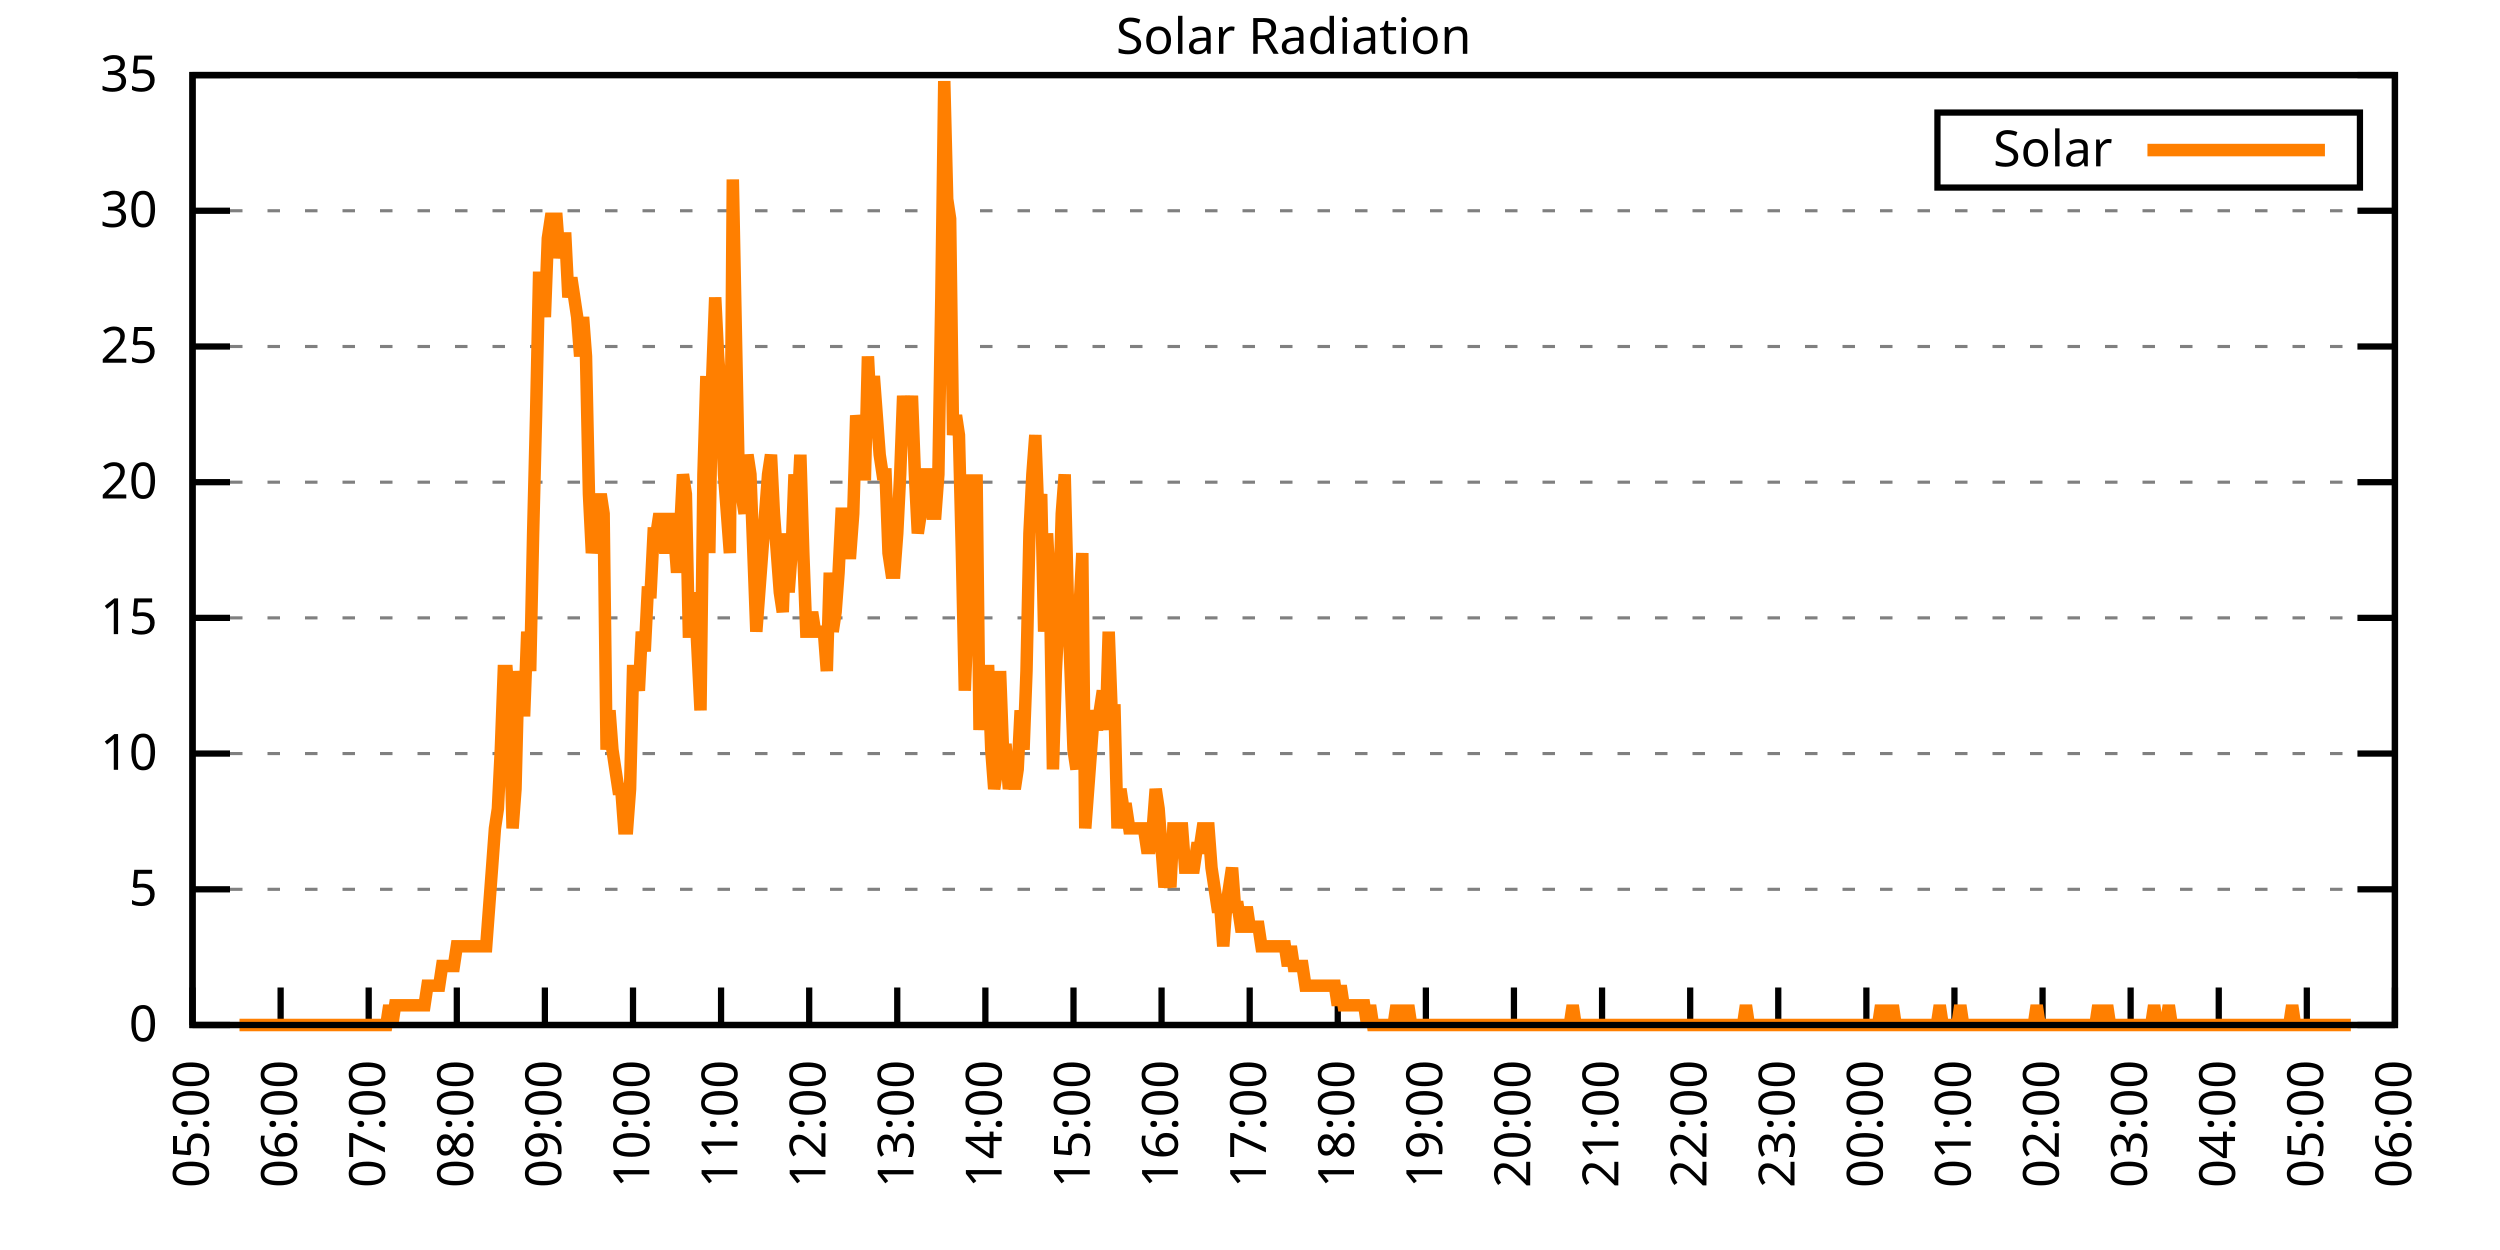
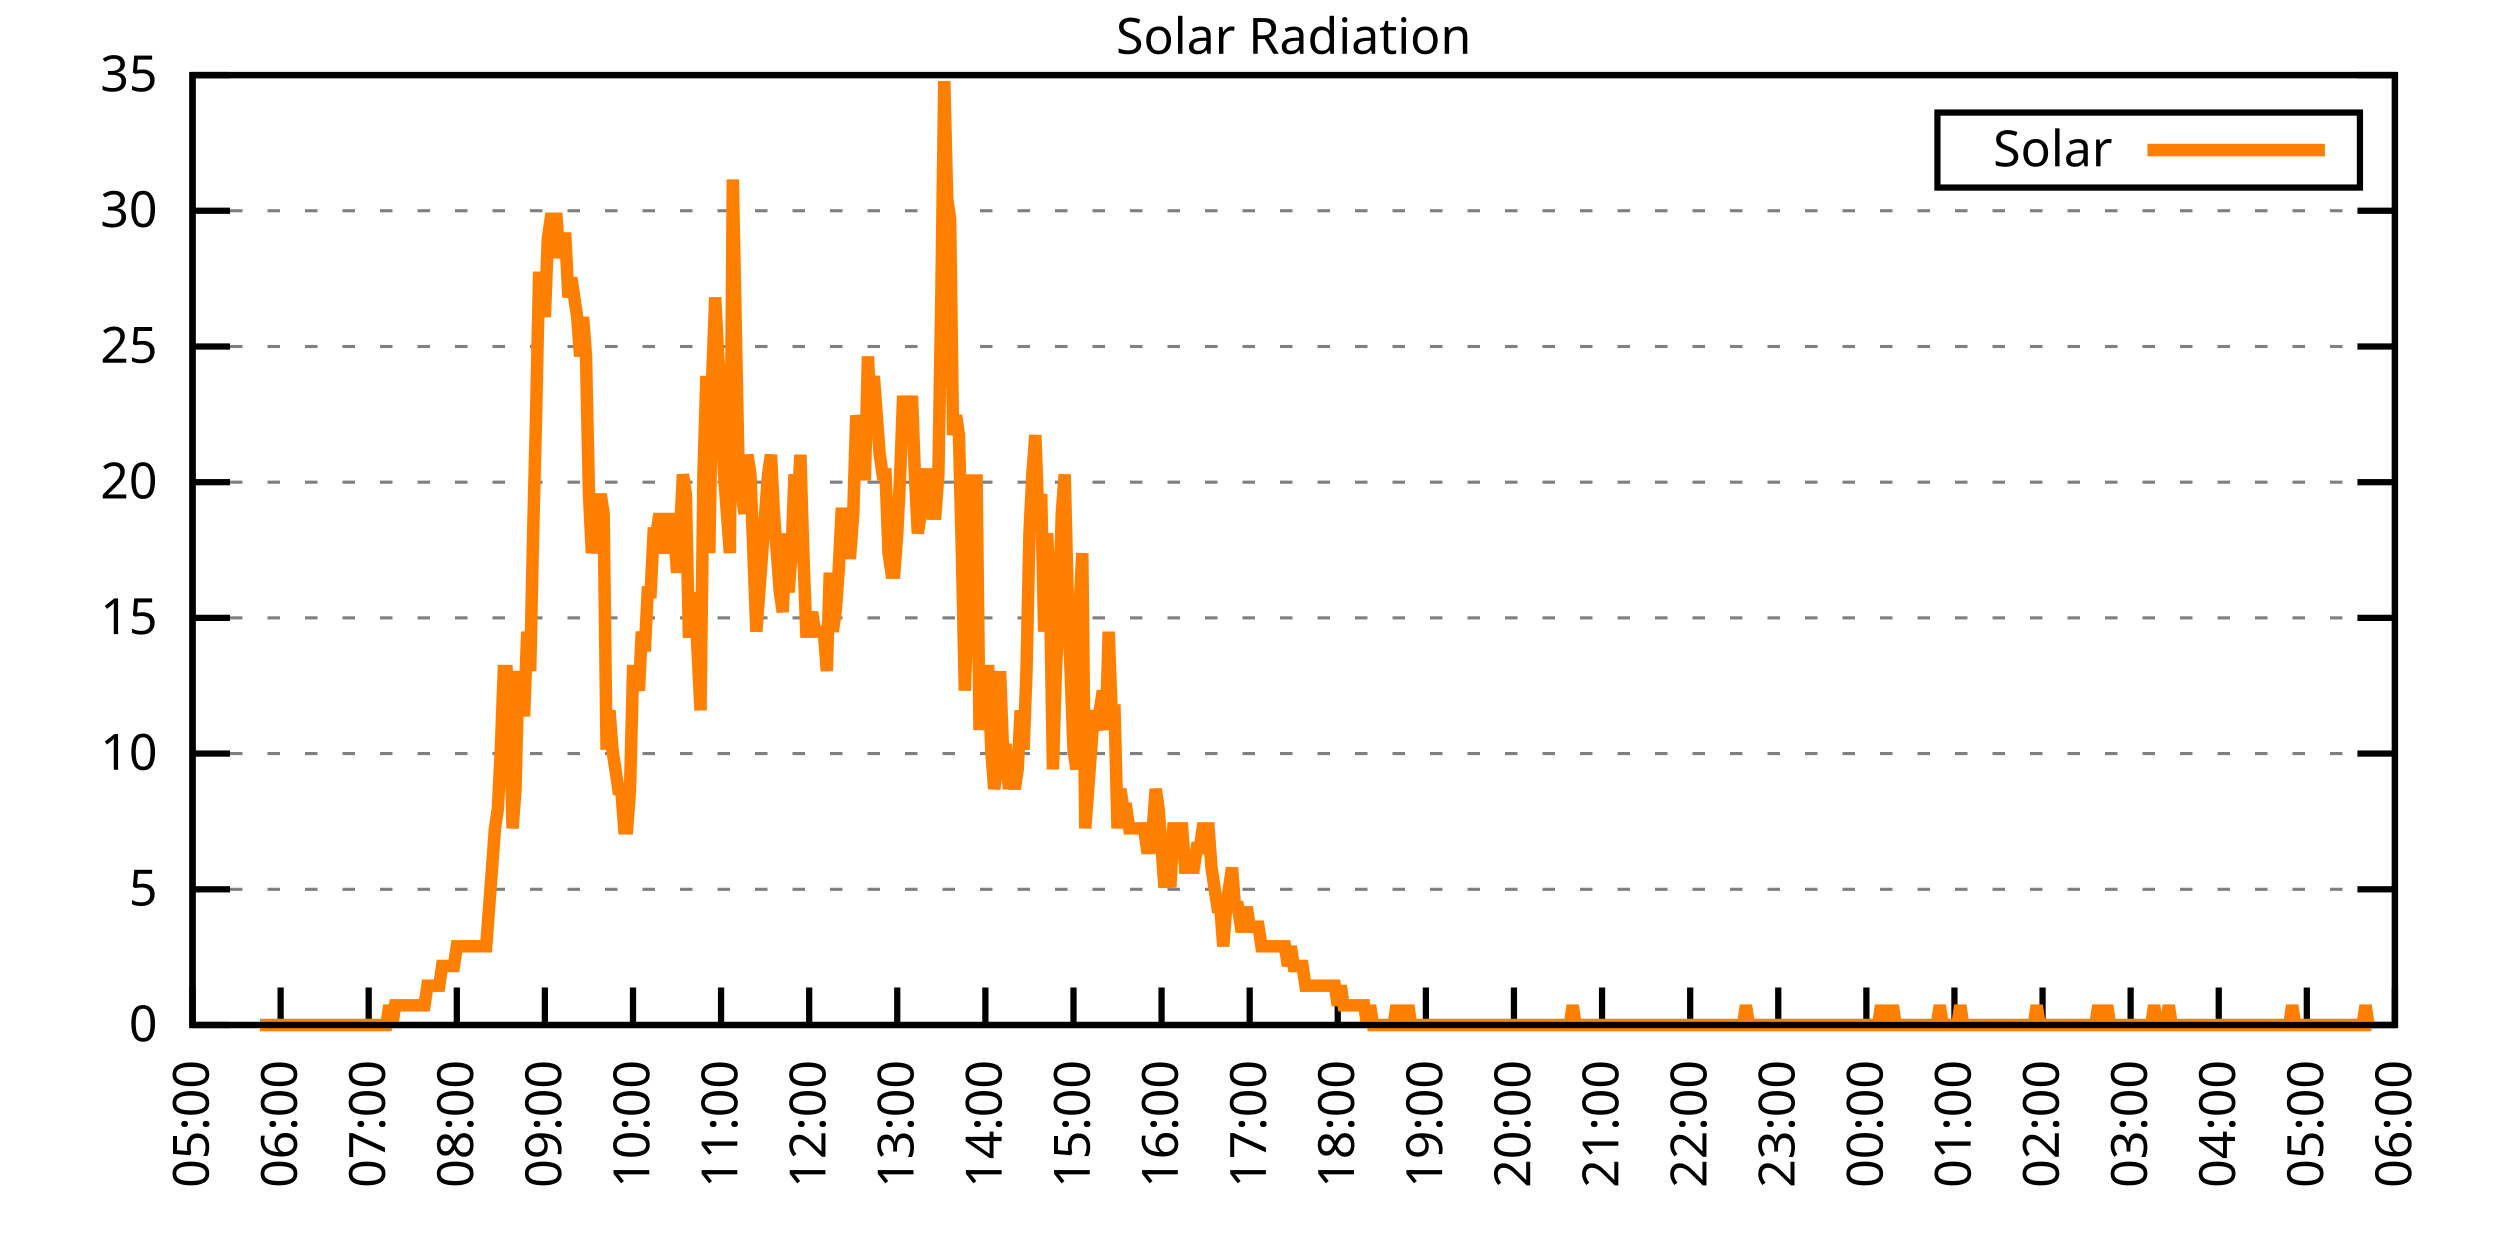
<svg xmlns="http://www.w3.org/2000/svg" xmlns:xlink="http://www.w3.org/1999/xlink" width="400" height="200" viewBox="0 0 400 200">
  <g id="gnuplot_canvas">
    <rect x="0" y="0" width="400" height="200" fill="none" />
    <defs>
      <circle id="gpDot" r="0.5" stroke-width="0.5" stroke="currentColor" />
      <path id="gpPt0" stroke-width="0.333" stroke="currentColor" d="M-1,0 h2 M0,-1 v2" />
      <path id="gpPt1" stroke-width="0.333" stroke="currentColor" d="M-1,-1 L1,1 M1,-1 L-1,1" />
      <path id="gpPt2" stroke-width="0.333" stroke="currentColor" d="M-1,0 L1,0 M0,-1 L0,1 M-1,-1 L1,1 M-1,1 L1,-1" />
      <rect id="gpPt3" stroke-width="0.333" stroke="currentColor" x="-1" y="-1" width="2" height="2" />
      <rect id="gpPt4" stroke-width="0.333" stroke="currentColor" fill="currentColor" x="-1" y="-1" width="2" height="2" />
      <circle id="gpPt5" stroke-width="0.333" stroke="currentColor" cx="0" cy="0" r="1" />
      <use xlink:href="#gpPt5" id="gpPt6" fill="currentColor" stroke="none" />
      <path id="gpPt7" stroke-width="0.333" stroke="currentColor" d="M0,-1.33 L-1.33,0.67 L1.33,0.67 z" />
      <use xlink:href="#gpPt7" id="gpPt8" fill="currentColor" stroke="none" />
      <use xlink:href="#gpPt7" id="gpPt9" stroke="currentColor" transform="rotate(180)" />
      <use xlink:href="#gpPt9" id="gpPt10" fill="currentColor" stroke="none" />
      <use xlink:href="#gpPt3" id="gpPt11" stroke="currentColor" transform="rotate(45)" />
      <use xlink:href="#gpPt11" id="gpPt12" fill="currentColor" stroke="none" />
      <path id="gpPt13" stroke-width="0.333" stroke="currentColor" d="M0,1.330 L1.265,0.411 L0.782,-1.067 L-0.782,-1.076 L-1.265,0.411 z" />
      <use xlink:href="#gpPt13" id="gpPt14" fill="currentColor" stroke="none" />
      <filter id="textbox" filterUnits="objectBoundingBox" x="0" y="0" height="1" width="1">
        <feFlood flood-color="white" flood-opacity="1" result="bgnd" />
        <feComposite in="SourceGraphic" in2="bgnd" operator="atop" />
      </filter>
      <filter id="greybox" filterUnits="objectBoundingBox" x="0" y="0" height="1" width="1">
        <feFlood flood-color="lightgrey" flood-opacity="1" result="grey" />
        <feComposite in="SourceGraphic" in2="grey" operator="atop" />
      </filter>
    </defs>
    <g fill="none" color="white" stroke="currentColor" stroke-width="1.00" stroke-linecap="butt" stroke-linejoin="miter">
</g>
    <g fill="none" color="black" stroke="currentColor" stroke-width="1.00" stroke-linecap="butt" stroke-linejoin="miter">
      <g stroke="none" shape-rendering="crispEdges">
        <polygon fill="rgb(255, 255, 255)" points="30.80,164.00 383.18,164.00 383.18,12.02 30.80,12.02 " />
      </g>
    </g>
    <g fill="none" color="black" stroke="currentColor" stroke-width="1.00" stroke-linecap="butt" stroke-linejoin="miter">
</g>
    <g fill="none" color="black" stroke="black" stroke-width="0.50" stroke-linecap="butt" stroke-linejoin="miter">
</g>
    <g fill="none" color="gray" stroke="currentColor" stroke-width="0.50" stroke-linecap="butt" stroke-linejoin="miter">
      <path stroke="gray" stroke-dasharray="2,4" class="gridline" d="M30.80,164.00 L383.19,164.00  " />
    </g>
    <g fill="none" color="gray" stroke="gray" stroke-width="1.00" stroke-linecap="butt" stroke-linejoin="miter">
</g>
    <g fill="none" color="black" stroke="currentColor" stroke-width="1.00" stroke-linecap="butt" stroke-linejoin="miter">
      <path stroke="black" d="M30.80,164.00 L36.80,164.00 M383.19,164.00 L377.19,164.00  " />
      <g transform="translate(25.20,166.60)" stroke="none" fill="black" font-family="Sans" font-size="8.00" text-anchor="end">
        <text>
          <tspan font-family="Sans"> 0</tspan>
        </text>
      </g>
    </g>
    <g fill="none" color="black" stroke="currentColor" stroke-width="1.00" stroke-linecap="butt" stroke-linejoin="miter">
</g>
    <g fill="none" color="black" stroke="black" stroke-width="0.50" stroke-linecap="butt" stroke-linejoin="miter">
</g>
    <g fill="none" color="gray" stroke="currentColor" stroke-width="0.50" stroke-linecap="butt" stroke-linejoin="miter">
      <path stroke="gray" stroke-dasharray="2,4" class="gridline" d="M30.80,142.29 L383.19,142.29  " />
    </g>
    <g fill="none" color="gray" stroke="gray" stroke-width="1.00" stroke-linecap="butt" stroke-linejoin="miter">
</g>
    <g fill="none" color="black" stroke="currentColor" stroke-width="1.00" stroke-linecap="butt" stroke-linejoin="miter">
      <path stroke="black" d="M30.80,142.29 L36.80,142.29 M383.19,142.29 L377.19,142.29  " />
      <g transform="translate(25.20,144.89)" stroke="none" fill="black" font-family="Sans" font-size="8.00" text-anchor="end">
        <text>
          <tspan font-family="Sans"> 5</tspan>
        </text>
      </g>
    </g>
    <g fill="none" color="black" stroke="currentColor" stroke-width="1.00" stroke-linecap="butt" stroke-linejoin="miter">
</g>
    <g fill="none" color="black" stroke="black" stroke-width="0.50" stroke-linecap="butt" stroke-linejoin="miter">
</g>
    <g fill="none" color="gray" stroke="currentColor" stroke-width="0.50" stroke-linecap="butt" stroke-linejoin="miter">
      <path stroke="gray" stroke-dasharray="2,4" class="gridline" d="M30.80,120.57 L383.19,120.57  " />
    </g>
    <g fill="none" color="gray" stroke="gray" stroke-width="1.00" stroke-linecap="butt" stroke-linejoin="miter">
</g>
    <g fill="none" color="black" stroke="currentColor" stroke-width="1.00" stroke-linecap="butt" stroke-linejoin="miter">
      <path stroke="black" d="M30.80,120.57 L36.80,120.57 M383.19,120.57 L377.19,120.57  " />
      <g transform="translate(25.20,123.17)" stroke="none" fill="black" font-family="Sans" font-size="8.00" text-anchor="end">
        <text>
          <tspan font-family="Sans"> 10</tspan>
        </text>
      </g>
    </g>
    <g fill="none" color="black" stroke="currentColor" stroke-width="1.00" stroke-linecap="butt" stroke-linejoin="miter">
</g>
    <g fill="none" color="black" stroke="black" stroke-width="0.50" stroke-linecap="butt" stroke-linejoin="miter">
</g>
    <g fill="none" color="gray" stroke="currentColor" stroke-width="0.50" stroke-linecap="butt" stroke-linejoin="miter">
      <path stroke="gray" stroke-dasharray="2,4" class="gridline" d="M30.80,98.86 L383.19,98.86  " />
    </g>
    <g fill="none" color="gray" stroke="gray" stroke-width="1.00" stroke-linecap="butt" stroke-linejoin="miter">
</g>
    <g fill="none" color="black" stroke="currentColor" stroke-width="1.00" stroke-linecap="butt" stroke-linejoin="miter">
      <path stroke="black" d="M30.80,98.86 L36.80,98.86 M383.19,98.86 L377.19,98.86  " />
      <g transform="translate(25.20,101.46)" stroke="none" fill="black" font-family="Sans" font-size="8.00" text-anchor="end">
        <text>
          <tspan font-family="Sans"> 15</tspan>
        </text>
      </g>
    </g>
    <g fill="none" color="black" stroke="currentColor" stroke-width="1.00" stroke-linecap="butt" stroke-linejoin="miter">
</g>
    <g fill="none" color="black" stroke="black" stroke-width="0.50" stroke-linecap="butt" stroke-linejoin="miter">
</g>
    <g fill="none" color="gray" stroke="currentColor" stroke-width="0.50" stroke-linecap="butt" stroke-linejoin="miter">
      <path stroke="gray" stroke-dasharray="2,4" class="gridline" d="M30.80,77.15 L383.19,77.15  " />
    </g>
    <g fill="none" color="gray" stroke="gray" stroke-width="1.00" stroke-linecap="butt" stroke-linejoin="miter">
</g>
    <g fill="none" color="black" stroke="currentColor" stroke-width="1.00" stroke-linecap="butt" stroke-linejoin="miter">
      <path stroke="black" d="M30.80,77.15 L36.80,77.15 M383.19,77.15 L377.19,77.15  " />
      <g transform="translate(25.20,79.75)" stroke="none" fill="black" font-family="Sans" font-size="8.00" text-anchor="end">
        <text>
          <tspan font-family="Sans"> 20</tspan>
        </text>
      </g>
    </g>
    <g fill="none" color="black" stroke="currentColor" stroke-width="1.00" stroke-linecap="butt" stroke-linejoin="miter">
</g>
    <g fill="none" color="black" stroke="black" stroke-width="0.50" stroke-linecap="butt" stroke-linejoin="miter">
</g>
    <g fill="none" color="gray" stroke="currentColor" stroke-width="0.50" stroke-linecap="butt" stroke-linejoin="miter">
      <path stroke="gray" stroke-dasharray="2,4" class="gridline" d="M30.80,55.44 L383.19,55.44  " />
    </g>
    <g fill="none" color="gray" stroke="gray" stroke-width="1.00" stroke-linecap="butt" stroke-linejoin="miter">
</g>
    <g fill="none" color="black" stroke="currentColor" stroke-width="1.00" stroke-linecap="butt" stroke-linejoin="miter">
      <path stroke="black" d="M30.80,55.44 L36.80,55.44 M383.19,55.44 L377.19,55.44  " />
      <g transform="translate(25.20,58.04)" stroke="none" fill="black" font-family="Sans" font-size="8.00" text-anchor="end">
        <text>
          <tspan font-family="Sans"> 25</tspan>
        </text>
      </g>
    </g>
    <g fill="none" color="black" stroke="currentColor" stroke-width="1.00" stroke-linecap="butt" stroke-linejoin="miter">
</g>
    <g fill="none" color="black" stroke="black" stroke-width="0.50" stroke-linecap="butt" stroke-linejoin="miter">
</g>
    <g fill="none" color="gray" stroke="currentColor" stroke-width="0.50" stroke-linecap="butt" stroke-linejoin="miter">
      <path stroke="gray" stroke-dasharray="2,4" class="gridline" d="M30.80,33.72 L383.19,33.72  " />
    </g>
    <g fill="none" color="gray" stroke="gray" stroke-width="1.00" stroke-linecap="butt" stroke-linejoin="miter">
</g>
    <g fill="none" color="black" stroke="currentColor" stroke-width="1.00" stroke-linecap="butt" stroke-linejoin="miter">
      <path stroke="black" d="M30.80,33.72 L36.80,33.72 M383.19,33.72 L377.19,33.72  " />
      <g transform="translate(25.20,36.32)" stroke="none" fill="black" font-family="Sans" font-size="8.00" text-anchor="end">
        <text>
          <tspan font-family="Sans"> 30</tspan>
        </text>
      </g>
    </g>
    <g fill="none" color="black" stroke="currentColor" stroke-width="1.00" stroke-linecap="butt" stroke-linejoin="miter">
</g>
    <g fill="none" color="black" stroke="black" stroke-width="0.50" stroke-linecap="butt" stroke-linejoin="miter">
</g>
    <g fill="none" color="gray" stroke="currentColor" stroke-width="0.50" stroke-linecap="butt" stroke-linejoin="miter">
      <path stroke="gray" stroke-dasharray="2,4" class="gridline" d="M30.80,12.01 L383.19,12.01  " />
    </g>
    <g fill="none" color="gray" stroke="gray" stroke-width="1.00" stroke-linecap="butt" stroke-linejoin="miter">
</g>
    <g fill="none" color="black" stroke="currentColor" stroke-width="1.00" stroke-linecap="butt" stroke-linejoin="miter">
      <path stroke="black" d="M30.80,12.01 L36.80,12.01 M383.19,12.01 L377.19,12.01  " />
      <g transform="translate(25.20,14.61)" stroke="none" fill="black" font-family="Sans" font-size="8.00" text-anchor="end">
        <text>
          <tspan font-family="Sans"> 35</tspan>
        </text>
      </g>
    </g>
    <g fill="none" color="black" stroke="currentColor" stroke-width="1.00" stroke-linecap="butt" stroke-linejoin="miter">
      <path stroke="black" d="M30.80,164.00 L30.80,158.00  " />
      <g transform="translate(33.40,169.60) rotate(270.00)" stroke="none" fill="black" font-family="Sans" font-size="8.00" text-anchor="end">
        <text>
          <tspan font-family="Sans">05:00</tspan>
        </text>
      </g>
    </g>
    <g fill="none" color="black" stroke="currentColor" stroke-width="1.00" stroke-linecap="butt" stroke-linejoin="miter">
      <path stroke="black" d="M44.90,164.00 L44.90,158.00  " />
      <g transform="translate(47.50,169.60) rotate(270.00)" stroke="none" fill="black" font-family="Sans" font-size="8.00" text-anchor="end">
        <text>
          <tspan font-family="Sans">06:00</tspan>
        </text>
      </g>
    </g>
    <g fill="none" color="black" stroke="currentColor" stroke-width="1.00" stroke-linecap="butt" stroke-linejoin="miter">
      <path stroke="black" d="M58.99,164.00 L58.99,158.00  " />
      <g transform="translate(61.59,169.60) rotate(270.00)" stroke="none" fill="black" font-family="Sans" font-size="8.00" text-anchor="end">
        <text>
          <tspan font-family="Sans">07:00</tspan>
        </text>
      </g>
    </g>
    <g fill="none" color="black" stroke="currentColor" stroke-width="1.00" stroke-linecap="butt" stroke-linejoin="miter">
      <path stroke="black" d="M73.09,164.00 L73.09,158.00  " />
      <g transform="translate(75.69,169.60) rotate(270.00)" stroke="none" fill="black" font-family="Sans" font-size="8.00" text-anchor="end">
        <text>
          <tspan font-family="Sans">08:00</tspan>
        </text>
      </g>
    </g>
    <g fill="none" color="black" stroke="currentColor" stroke-width="1.00" stroke-linecap="butt" stroke-linejoin="miter">
      <path stroke="black" d="M87.18,164.00 L87.18,158.00  " />
      <g transform="translate(89.78,169.60) rotate(270.00)" stroke="none" fill="black" font-family="Sans" font-size="8.00" text-anchor="end">
        <text>
          <tspan font-family="Sans">09:00</tspan>
        </text>
      </g>
    </g>
    <g fill="none" color="black" stroke="currentColor" stroke-width="1.00" stroke-linecap="butt" stroke-linejoin="miter">
      <path stroke="black" d="M101.28,164.00 L101.28,158.00  " />
      <g transform="translate(103.88,169.60) rotate(270.00)" stroke="none" fill="black" font-family="Sans" font-size="8.00" text-anchor="end">
        <text>
          <tspan font-family="Sans">10:00</tspan>
        </text>
      </g>
    </g>
    <g fill="none" color="black" stroke="currentColor" stroke-width="1.00" stroke-linecap="butt" stroke-linejoin="miter">
      <path stroke="black" d="M115.37,164.00 L115.37,158.00  " />
      <g transform="translate(117.97,169.60) rotate(270.00)" stroke="none" fill="black" font-family="Sans" font-size="8.00" text-anchor="end">
        <text>
          <tspan font-family="Sans">11:00</tspan>
        </text>
      </g>
    </g>
    <g fill="none" color="black" stroke="currentColor" stroke-width="1.00" stroke-linecap="butt" stroke-linejoin="miter">
      <path stroke="black" d="M129.47,164.00 L129.47,158.00  " />
      <g transform="translate(132.07,169.60) rotate(270.00)" stroke="none" fill="black" font-family="Sans" font-size="8.00" text-anchor="end">
        <text>
          <tspan font-family="Sans">12:00</tspan>
        </text>
      </g>
    </g>
    <g fill="none" color="black" stroke="currentColor" stroke-width="1.00" stroke-linecap="butt" stroke-linejoin="miter">
      <path stroke="black" d="M143.56,164.00 L143.56,158.00  " />
      <g transform="translate(146.16,169.60) rotate(270.00)" stroke="none" fill="black" font-family="Sans" font-size="8.00" text-anchor="end">
        <text>
          <tspan font-family="Sans">13:00</tspan>
        </text>
      </g>
    </g>
    <g fill="none" color="black" stroke="currentColor" stroke-width="1.00" stroke-linecap="butt" stroke-linejoin="miter">
      <path stroke="black" d="M157.66,164.00 L157.66,158.00  " />
      <g transform="translate(160.26,169.60) rotate(270.00)" stroke="none" fill="black" font-family="Sans" font-size="8.00" text-anchor="end">
        <text>
          <tspan font-family="Sans">14:00</tspan>
        </text>
      </g>
    </g>
    <g fill="none" color="black" stroke="currentColor" stroke-width="1.00" stroke-linecap="butt" stroke-linejoin="miter">
      <path stroke="black" d="M171.76,164.00 L171.76,158.00  " />
      <g transform="translate(174.36,169.60) rotate(270.00)" stroke="none" fill="black" font-family="Sans" font-size="8.00" text-anchor="end">
        <text>
          <tspan font-family="Sans">15:00</tspan>
        </text>
      </g>
    </g>
    <g fill="none" color="black" stroke="currentColor" stroke-width="1.00" stroke-linecap="butt" stroke-linejoin="miter">
      <path stroke="black" d="M185.85,164.00 L185.85,158.00  " />
      <g transform="translate(188.45,169.60) rotate(270.00)" stroke="none" fill="black" font-family="Sans" font-size="8.00" text-anchor="end">
        <text>
          <tspan font-family="Sans">16:00</tspan>
        </text>
      </g>
    </g>
    <g fill="none" color="black" stroke="currentColor" stroke-width="1.00" stroke-linecap="butt" stroke-linejoin="miter">
      <path stroke="black" d="M199.95,164.00 L199.95,158.00  " />
      <g transform="translate(202.55,169.60) rotate(270.00)" stroke="none" fill="black" font-family="Sans" font-size="8.00" text-anchor="end">
        <text>
          <tspan font-family="Sans">17:00</tspan>
        </text>
      </g>
    </g>
    <g fill="none" color="black" stroke="currentColor" stroke-width="1.00" stroke-linecap="butt" stroke-linejoin="miter">
      <path stroke="black" d="M214.04,164.00 L214.04,158.00  " />
      <g transform="translate(216.64,169.60) rotate(270.00)" stroke="none" fill="black" font-family="Sans" font-size="8.00" text-anchor="end">
        <text>
          <tspan font-family="Sans">18:00</tspan>
        </text>
      </g>
    </g>
    <g fill="none" color="black" stroke="currentColor" stroke-width="1.00" stroke-linecap="butt" stroke-linejoin="miter">
      <path stroke="black" d="M228.14,164.00 L228.14,158.00  " />
      <g transform="translate(230.74,169.60) rotate(270.00)" stroke="none" fill="black" font-family="Sans" font-size="8.00" text-anchor="end">
        <text>
          <tspan font-family="Sans">19:00</tspan>
        </text>
      </g>
    </g>
    <g fill="none" color="black" stroke="currentColor" stroke-width="1.00" stroke-linecap="butt" stroke-linejoin="miter">
      <path stroke="black" d="M242.23,164.00 L242.23,158.00  " />
      <g transform="translate(244.83,169.60) rotate(270.00)" stroke="none" fill="black" font-family="Sans" font-size="8.00" text-anchor="end">
        <text>
          <tspan font-family="Sans">20:00</tspan>
        </text>
      </g>
    </g>
    <g fill="none" color="black" stroke="currentColor" stroke-width="1.00" stroke-linecap="butt" stroke-linejoin="miter">
      <path stroke="black" d="M256.33,164.00 L256.33,158.00  " />
      <g transform="translate(258.93,169.60) rotate(270.00)" stroke="none" fill="black" font-family="Sans" font-size="8.00" text-anchor="end">
        <text>
          <tspan font-family="Sans">21:00</tspan>
        </text>
      </g>
    </g>
    <g fill="none" color="black" stroke="currentColor" stroke-width="1.00" stroke-linecap="butt" stroke-linejoin="miter">
      <path stroke="black" d="M270.43,164.00 L270.43,158.00  " />
      <g transform="translate(273.03,169.60) rotate(270.00)" stroke="none" fill="black" font-family="Sans" font-size="8.00" text-anchor="end">
        <text>
          <tspan font-family="Sans">22:00</tspan>
        </text>
      </g>
    </g>
    <g fill="none" color="black" stroke="currentColor" stroke-width="1.00" stroke-linecap="butt" stroke-linejoin="miter">
      <path stroke="black" d="M284.52,164.00 L284.52,158.00  " />
      <g transform="translate(287.12,169.60) rotate(270.00)" stroke="none" fill="black" font-family="Sans" font-size="8.00" text-anchor="end">
        <text>
          <tspan font-family="Sans">23:00</tspan>
        </text>
      </g>
    </g>
    <g fill="none" color="black" stroke="currentColor" stroke-width="1.00" stroke-linecap="butt" stroke-linejoin="miter">
      <path stroke="black" d="M298.62,164.00 L298.62,158.00  " />
      <g transform="translate(301.22,169.60) rotate(270.00)" stroke="none" fill="black" font-family="Sans" font-size="8.00" text-anchor="end">
        <text>
          <tspan font-family="Sans">00:00</tspan>
        </text>
      </g>
    </g>
    <g fill="none" color="black" stroke="currentColor" stroke-width="1.00" stroke-linecap="butt" stroke-linejoin="miter">
      <path stroke="black" d="M312.71,164.00 L312.71,158.00  " />
      <g transform="translate(315.31,169.60) rotate(270.00)" stroke="none" fill="black" font-family="Sans" font-size="8.00" text-anchor="end">
        <text>
          <tspan font-family="Sans">01:00</tspan>
        </text>
      </g>
    </g>
    <g fill="none" color="black" stroke="currentColor" stroke-width="1.00" stroke-linecap="butt" stroke-linejoin="miter">
      <path stroke="black" d="M326.81,164.00 L326.81,158.00  " />
      <g transform="translate(329.41,169.60) rotate(270.00)" stroke="none" fill="black" font-family="Sans" font-size="8.00" text-anchor="end">
        <text>
          <tspan font-family="Sans">02:00</tspan>
        </text>
      </g>
    </g>
    <g fill="none" color="black" stroke="currentColor" stroke-width="1.00" stroke-linecap="butt" stroke-linejoin="miter">
      <path stroke="black" d="M340.90,164.00 L340.90,158.00  " />
      <g transform="translate(343.50,169.60) rotate(270.00)" stroke="none" fill="black" font-family="Sans" font-size="8.00" text-anchor="end">
        <text>
          <tspan font-family="Sans">03:00</tspan>
        </text>
      </g>
    </g>
    <g fill="none" color="black" stroke="currentColor" stroke-width="1.00" stroke-linecap="butt" stroke-linejoin="miter">
      <path stroke="black" d="M355.00,164.00 L355.00,158.00  " />
      <g transform="translate(357.60,169.60) rotate(270.00)" stroke="none" fill="black" font-family="Sans" font-size="8.00" text-anchor="end">
        <text>
          <tspan font-family="Sans">04:00</tspan>
        </text>
      </g>
    </g>
    <g fill="none" color="black" stroke="currentColor" stroke-width="1.00" stroke-linecap="butt" stroke-linejoin="miter">
      <path stroke="black" d="M369.09,164.00 L369.09,158.00  " />
      <g transform="translate(371.69,169.60) rotate(270.00)" stroke="none" fill="black" font-family="Sans" font-size="8.00" text-anchor="end">
        <text>
          <tspan font-family="Sans">05:00</tspan>
        </text>
      </g>
    </g>
    <g fill="none" color="black" stroke="currentColor" stroke-width="1.00" stroke-linecap="butt" stroke-linejoin="miter">
      <path stroke="black" d="M383.19,164.00 L383.19,158.00  " />
      <g transform="translate(385.79,169.60) rotate(270.00)" stroke="none" fill="black" font-family="Sans" font-size="8.00" text-anchor="end">
        <text>
          <tspan font-family="Sans">06:00</tspan>
        </text>
      </g>
    </g>
    <g fill="none" color="black" stroke="currentColor" stroke-width="1.00" stroke-linecap="butt" stroke-linejoin="miter">
</g>
    <g fill="none" color="black" stroke="currentColor" stroke-width="1.00" stroke-linecap="butt" stroke-linejoin="miter">
      <path stroke="black" d="M30.80,12.01 L30.80,164.00 L383.19,164.00 L383.19,12.01 L30.80,12.01 Z  " />
    </g>
    <g fill="none" color="black" stroke="currentColor" stroke-width="1.00" stroke-linecap="butt" stroke-linejoin="miter">
</g>
    <g fill="none" color="black" stroke="currentColor" stroke-width="1.00" stroke-linecap="butt" stroke-linejoin="miter">
      <path stroke="black" d="M309.99,30.01 L309.99,18.01 L377.59,18.01 L377.59,30.01 L309.99,30.01 Z  " />
    </g>
    <g id="Solar_Radiation_plot_1">
      <g fill="none" color="white" stroke="black" stroke-width="2.00" stroke-linecap="butt" stroke-linejoin="miter">
</g>
      <g fill="none" color="black" stroke="currentColor" stroke-width="2.00" stroke-linecap="butt" stroke-linejoin="miter">
        <g transform="translate(337.99,26.61)" stroke="none" fill="black" font-family="Sans" font-size="8.00" text-anchor="end">
          <text>
            <tspan font-family="Sans">Solar</tspan>
          </text>
        </g>
      </g>
      <g fill="none" color="black" stroke="currentColor" stroke-width="2.00" stroke-linecap="butt" stroke-linejoin="miter">
-         <path stroke="rgb(255, 127,   0)" d="M343.59,24.01 L371.99,24.01 M38.32,164.00 L38.79,164.00 L39.26,164.00 L39.73,164.00 L40.20,164.00 L40.67,164.00   L41.14,164.00 L41.61,164.00 L42.08,164.00 L42.55,164.00 L43.02,164.00 L43.49,164.00 L43.96,164.00 L44.43,164.00   L44.90,164.00 L45.37,164.00 L45.84,164.00 L46.31,164.00 L46.78,164.00 L47.24,164.00 L47.71,164.00 L48.18,164.00   L48.65,164.00 L49.12,164.00 L49.59,164.00 L50.06,164.00 L50.53,164.00 L51.00,164.00 L51.47,164.00 L51.94,164.00   L52.41,164.00 L52.88,164.00 L53.35,164.00 L53.82,164.00 L54.29,164.00 L54.76,164.00 L55.23,164.00 L55.70,164.00   L56.17,164.00 L56.64,164.00 L57.11,164.00 L57.58,164.00 L58.05,164.00 L58.52,164.00 L58.99,164.00 L59.46,164.00   L59.93,164.00 L60.40,164.00 L60.87,164.00 L61.34,164.00 L61.81,164.00 L62.28,160.85 L62.75,164.00 L63.22,160.85   L63.69,160.85 L64.16,160.85 L64.63,160.85 L65.10,160.85 L65.57,160.85 L66.04,160.85 L66.51,160.85 L66.98,160.85   L67.45,160.85 L67.92,160.85 L68.39,157.71 L68.86,157.71 L69.33,157.71 L69.80,157.71 L70.27,157.71 L70.74,154.56   L71.21,154.56 L71.68,154.56 L72.15,154.56 L72.62,154.56 L73.09,151.41 L73.56,151.41 L74.03,151.41 L74.50,151.41   L74.97,151.41 L75.44,151.41 L75.91,151.41 L76.38,151.41 L76.85,151.41 L77.32,151.41 L77.79,151.41 L78.26,145.12   L78.73,138.83 L79.19,132.54 L79.66,129.39 L80.13,119.95 L80.60,107.37 L81.07,107.37 L81.54,113.66 L82.01,132.54   L82.48,126.24 L82.95,107.37 L83.42,113.66 L83.89,113.66 L84.36,101.07 L84.83,107.37 L85.30,85.34 L85.77,66.46   L86.24,44.44 L86.71,44.44 L87.18,50.73 L87.65,38.15 L88.12,35.00 L88.59,35.00 L89.06,35.00 L89.53,41.29   L90.00,38.15 L90.47,38.15 L90.94,47.58 L91.41,44.44 L91.88,47.58 L92.35,50.73 L92.82,57.02 L93.29,50.73   L93.76,57.02 L94.23,79.05 L94.70,88.49 L95.17,85.34 L95.64,82.19 L96.11,79.05 L96.58,82.19 L97.05,119.95   L97.52,113.66 L97.99,119.95 L98.46,123.10 L98.93,126.24 L99.40,126.24 L99.87,132.54 L100.34,132.54 L100.81,126.24   L101.28,107.37 L101.75,107.37 L102.22,110.51 L102.69,101.07 L103.16,104.22 L103.63,94.78 L104.10,94.78 L104.57,85.34   L105.04,85.34 L105.51,82.19 L105.98,85.34 L106.45,88.49 L106.92,85.34 L107.39,82.19 L107.86,85.34 L108.33,91.63   L108.80,85.34 L109.27,75.90 L109.74,79.05 L110.21,101.07 L110.68,101.07 L111.14,94.78 L111.61,104.22 L112.08,113.66   L112.55,75.90 L113.02,60.17 L113.49,88.49 L113.96,60.17 L114.43,47.58 L114.90,57.02 L115.37,63.32 L115.84,75.90   L116.31,82.19 L116.78,88.49 L117.25,28.71 L118.19,75.90 L119.13,82.19 L119.60,72.76 L120.07,75.90 L120.54,88.49   L121.01,101.07 L121.48,94.78 L121.95,88.49 L122.42,82.19 L122.89,75.90 L123.36,72.76 L123.83,82.19 L124.30,88.49   L124.77,94.78 L125.24,97.93 L125.71,85.34 L126.18,94.78 L126.65,88.49 L127.12,75.90 L127.59,82.19 L128.06,72.76   L128.53,88.49 L129.00,101.07 L129.47,101.07 L129.94,97.93 L130.41,101.07 L130.88,101.07 L131.35,101.07 L131.82,101.07   L132.29,107.37 L132.76,91.63 L133.23,101.07 L133.70,97.93 L134.17,91.63 L134.64,82.19 L135.11,82.19 L135.58,88.49   L136.05,88.49 L136.52,82.19 L136.99,66.46 L137.46,69.61 L137.93,75.90 L138.40,75.90 L138.87,57.02 L139.34,66.46   L139.81,60.17 L140.28,66.46 L140.75,72.76 L141.22,75.90 L141.69,75.90 L142.16,88.49 L142.63,91.63 L143.09,91.63   L143.56,85.34 L144.03,75.90 L144.50,63.32 L144.97,69.61 L145.44,69.61 L145.91,63.32 L146.38,75.90 L146.85,85.34   L147.32,82.19 L147.79,75.90 L148.26,75.90 L148.73,75.90 L149.20,82.19 L149.67,82.19 L150.14,75.90 L150.61,47.58   L151.08,12.97 L151.55,31.85 L152.02,35.00 L152.49,69.61 L152.96,66.46 L153.43,69.61 L153.90,88.49 L154.37,110.51   L154.84,97.93 L155.31,75.90 L155.78,101.07 L156.25,75.90 L156.72,116.80 L157.19,107.37 L157.66,107.37 L158.13,107.37   L158.60,119.95 L159.07,126.24 L159.54,123.10 L160.01,107.37 L160.48,119.95 L160.95,119.95 L161.42,126.24 L161.89,123.10   L162.36,126.24 L162.83,123.10 L163.30,113.66 L163.77,119.95 L164.24,107.37 L164.71,85.34 L165.18,75.90 L165.65,69.61   L166.12,82.19 L166.59,79.05 L167.06,101.07 L167.53,85.34 L168.00,94.78 L168.47,123.10 L168.94,107.37 L169.41,97.93   L169.88,82.19 L170.35,75.90 L170.82,94.78 L171.29,107.37 L171.76,119.95 L172.23,123.10 L172.70,97.93 L173.17,88.49   L173.64,132.54 L174.11,126.24 L174.58,119.95 L175.04,113.66 L175.51,116.80 L175.98,113.66 L176.45,110.51 L176.92,116.80   L177.39,101.07 L177.86,113.66 L178.33,113.66 L178.80,132.54 L179.27,126.24 L179.74,129.39 L180.21,129.39 L180.68,132.54   L181.15,132.54 L181.62,132.54 L182.09,132.54 L182.56,132.54 L183.03,132.54 L183.50,135.68 L183.97,135.68 L184.44,132.54   L184.91,126.24 L185.38,129.39 L185.85,135.68 L186.32,141.98 L186.79,138.83 L187.26,141.98 L187.73,132.54 L188.20,132.54   L188.67,132.54 L189.14,132.54 L189.61,138.83 L190.08,138.83 L190.55,138.83 L191.02,138.83 L191.49,135.68 L191.96,135.68   L192.43,132.54 L192.90,132.54 L193.37,132.54 L193.84,138.83 L194.31,141.98 L194.78,145.12 L195.25,145.12 L195.72,151.41   L196.19,145.12 L196.66,141.98 L197.13,138.83 L197.60,145.12 L198.07,145.12 L198.54,148.27 L199.01,148.27 L199.48,145.12   L199.95,148.27 L200.42,148.27 L200.89,148.27 L201.36,148.27 L201.83,151.41 L202.30,151.41 L202.77,151.41 L203.24,151.41   L203.71,151.41 L204.18,151.41 L204.65,151.41 L205.12,151.41 L205.59,151.41 L206.06,154.56 L206.53,151.41 L207.00,154.56   L207.46,154.56 L207.93,154.56 L208.40,154.56 L208.87,157.71 L209.34,157.71 L209.81,157.71 L210.28,157.71 L210.75,157.71   L211.22,157.71 L211.69,157.71 L212.16,157.71 L212.63,157.71 L213.10,157.71 L213.57,157.71 L214.04,160.85 L214.51,157.71   L214.98,160.85 L215.45,160.85 L215.92,160.85 L216.39,160.85 L216.86,160.85 L217.33,160.85 L217.80,160.85 L218.27,160.85   L218.74,164.00 L219.21,160.85 L219.68,164.00 L220.15,164.00 L220.62,164.00 L221.09,164.00 L221.56,164.00 L222.03,164.00   L222.50,164.00 L222.97,164.00 L223.44,160.85 L223.91,164.00 L224.38,164.00 L224.85,164.00 L225.32,160.85 L225.79,164.00   L226.26,164.00 L226.73,164.00 L227.20,164.00 L227.67,164.00 L228.14,164.00 L228.61,164.00 L229.08,164.00 L229.55,164.00   L230.02,164.00 L230.49,164.00 L230.96,164.00 L231.43,164.00 L231.90,164.00 L232.37,164.00 L232.84,164.00 L233.31,164.00   L233.78,164.00 L234.25,164.00 L234.72,164.00 L235.19,164.00 L235.66,164.00 L236.13,164.00 L236.60,164.00 L237.07,164.00   L237.54,164.00 L238.01,164.00 L238.48,164.00 L238.95,164.00 L239.41,164.00 L239.88,164.00 L240.35,164.00 L240.82,164.00   L241.29,164.00 L241.76,164.00 L242.23,164.00 L242.70,164.00 L243.17,164.00 L243.64,164.00 L244.11,164.00 L244.58,164.00   L245.05,164.00 L245.52,164.00 L245.99,164.00 L246.46,164.00 L246.93,164.00 L247.40,164.00 L247.87,164.00 L248.34,164.00   L248.81,164.00 L249.28,164.00 L249.75,164.00 L250.22,164.00 L250.69,164.00 L251.16,164.00 L251.63,160.85 L252.10,164.00   L252.57,164.00 L253.04,164.00 L253.51,164.00 L253.98,164.00 L254.45,164.00 L254.92,164.00 L255.39,164.00 L255.86,164.00   L256.33,164.00 L256.80,164.00 L257.27,164.00 L257.74,164.00 L258.21,164.00 L258.68,164.00 L259.15,164.00 L259.62,164.00   L260.09,164.00 L260.56,164.00 L261.03,164.00 L261.50,164.00 L261.97,164.00 L262.44,164.00 L262.91,164.00 L263.38,164.00   L263.85,164.00 L264.32,164.00 L264.79,164.00 L265.26,164.00 L265.73,164.00 L266.20,164.00 L266.67,164.00 L267.14,164.00   L267.61,164.00 L268.08,164.00 L268.55,164.00 L269.02,164.00 L269.49,164.00 L269.96,164.00 L270.43,164.00 L270.90,164.00   L271.36,164.00 L271.83,164.00 L272.30,164.00 L272.77,164.00 L273.24,164.00 L273.71,164.00 L274.18,164.00 L274.65,164.00   L275.12,164.00 L275.59,164.00 L276.06,164.00 L276.53,164.00 L277.00,164.00 L277.47,164.00 L277.94,164.00 L278.41,164.00   L278.88,164.00 L279.35,160.85 L279.82,164.00 L280.29,164.00 L280.76,164.00 L281.23,164.00 L281.70,164.00 L282.17,164.00   L282.64,164.00 L283.11,164.00 L283.58,164.00 L284.05,164.00 L284.52,164.00 L284.99,164.00 L285.46,164.00 L285.93,164.00   L286.40,164.00 L286.87,164.00 L287.34,164.00 L287.81,164.00 L288.28,164.00 L288.75,164.00 L289.22,164.00 L289.69,164.00   L290.16,164.00 L290.63,164.00 L291.10,164.00 L291.57,164.00 L292.04,164.00 L292.51,164.00 L292.98,164.00 L293.45,164.00   L293.92,164.00 L294.39,164.00 L294.86,164.00 L295.33,164.00 L295.80,164.00 L296.27,164.00 L296.74,164.00 L297.21,164.00   L297.68,164.00 L298.15,164.00 L298.62,164.00 L299.09,164.00 L299.56,164.00 L300.03,164.00 L300.50,164.00 L300.97,160.85   L301.44,164.00 L301.91,164.00 L302.38,164.00 L302.85,160.85 L303.31,164.00 L303.78,164.00 L304.25,164.00 L304.72,164.00   L305.19,164.00 L305.66,164.00 L306.13,164.00 L306.60,164.00 L307.07,164.00 L307.54,164.00 L308.01,164.00 L308.48,164.00   L308.95,164.00 L309.42,164.00 L309.89,164.00 L310.36,160.85 L310.83,164.00 L311.30,164.00 L311.77,164.00 L312.24,164.00   L312.71,164.00 L313.18,164.00 L313.65,160.85 L314.12,164.00 L314.59,164.00 L315.06,164.00 L315.53,164.00 L316.00,164.00   L316.47,164.00 L316.94,164.00 L317.41,164.00 L317.88,164.00 L318.35,164.00 L318.82,164.00 L319.29,164.00 L319.76,164.00   L320.23,164.00 L320.70,164.00 L321.17,164.00 L321.64,164.00 L322.11,164.00 L322.58,164.00 L323.05,164.00 L323.52,164.00   L323.99,164.00 L324.46,164.00 L324.93,164.00 L325.40,164.00 L325.87,160.85 L326.34,164.00 L326.81,164.00 L327.28,164.00   L327.75,164.00 L328.22,164.00 L328.69,164.00 L329.16,164.00 L329.63,164.00 L330.10,164.00 L330.57,164.00 L331.04,164.00   L331.51,164.00 L331.98,164.00 L332.45,164.00 L332.92,164.00 L333.39,164.00 L333.86,164.00 L334.33,164.00 L334.80,164.00   L335.26,164.00 L335.73,160.85 L336.20,164.00 L336.67,164.00 L337.14,160.85 L337.61,164.00 L338.08,164.00 L338.55,164.00   L339.02,164.00 L339.49,164.00 L339.96,164.00 L340.43,164.00 L340.90,164.00 L341.37,164.00 L341.84,164.00 L342.31,164.00   L342.78,164.00 L343.25,164.00 L343.72,164.00 L344.19,164.00 L344.66,160.85 L345.13,164.00 L345.60,164.00 L346.07,164.00   L346.54,164.00 L347.01,160.85 L347.48,164.00 L347.95,164.00 L348.42,164.00 L348.89,164.00 L349.36,164.00 L349.83,164.00   L350.30,164.00 L350.77,164.00 L351.24,164.00 L351.71,164.00 L352.18,164.00 L352.65,164.00 L353.12,164.00 L353.59,164.00   L354.06,164.00 L354.53,164.00 L355.00,164.00 L355.47,164.00 L355.94,164.00 L356.41,164.00 L356.88,164.00 L357.35,164.00   L357.82,164.00 L358.29,164.00 L358.76,164.00 L359.23,164.00 L359.70,164.00 L360.17,164.00 L360.64,164.00 L361.11,164.00   L361.58,164.00 L362.05,164.00 L362.52,164.00 L362.99,164.00 L363.46,164.00 L363.93,164.00 L364.40,164.00 L364.87,164.00   L365.34,164.00 L365.81,164.00 L366.28,164.00 L366.75,160.85 L367.21,164.00 L367.68,164.00 L368.15,164.00 L368.62,164.00   L369.09,164.00 L369.56,164.00 L370.03,164.00 L370.50,164.00 L370.97,164.00 L371.44,164.00 L371.91,164.00 L372.38,164.00   L372.85,164.00 L373.32,164.00 L373.79,164.00 L374.26,164.00 L374.73,164.00 L375.20,164.00 L375.67,164.00 L376.14,164.00    " />
+         <path stroke="rgb(255, 127,   0)" d="M343.59,24.01 L371.99,24.01 M41.61,164.00 L42.08,164.00 L42.55,164.00 L43.02,164.00 L43.49,164.00 L43.96,164.00   L44.43,164.00 L44.90,164.00 L45.37,164.00 L45.84,164.00 L46.31,164.00 L46.78,164.00 L47.24,164.00 L47.71,164.00   L48.18,164.00 L48.65,164.00 L49.12,164.00 L49.59,164.00 L50.06,164.00 L50.53,164.00 L51.00,164.00 L51.47,164.00   L51.94,164.00 L52.41,164.00 L52.88,164.00 L53.35,164.00 L53.82,164.00 L54.29,164.00 L54.76,164.00 L55.23,164.00   L55.70,164.00 L56.17,164.00 L56.64,164.00 L57.11,164.00 L57.58,164.00 L58.05,164.00 L58.52,164.00 L58.99,164.00   L59.46,164.00 L59.93,164.00 L60.40,164.00 L60.87,164.00 L61.34,164.00 L61.81,164.00 L62.28,160.85 L62.75,164.00   L63.22,160.85 L63.69,160.85 L64.16,160.85 L64.63,160.85 L65.10,160.85 L65.57,160.85 L66.04,160.85 L66.51,160.85   L66.98,160.85 L67.45,160.85 L67.92,160.85 L68.39,157.71 L68.86,157.71 L69.33,157.71 L69.80,157.71 L70.27,157.71   L70.74,154.56 L71.21,154.56 L71.68,154.56 L72.15,154.56 L72.62,154.56 L73.09,151.41 L73.56,151.41 L74.03,151.41   L74.50,151.41 L74.97,151.41 L75.44,151.41 L75.91,151.41 L76.38,151.41 L76.85,151.41 L77.32,151.41 L77.79,151.41   L78.26,145.12 L78.73,138.83 L79.19,132.54 L79.66,129.39 L80.13,119.95 L80.60,107.37 L81.07,107.37 L81.54,113.66   L82.01,132.54 L82.48,126.24 L82.95,107.37 L83.42,113.66 L83.89,113.66 L84.36,101.07 L84.83,107.37 L85.30,85.34   L85.77,66.46 L86.24,44.44 L86.71,44.44 L87.18,50.73 L87.65,38.15 L88.12,35.00 L88.59,35.00 L89.06,35.00   L89.53,41.29 L90.00,38.15 L90.47,38.15 L90.94,47.58 L91.41,44.44 L91.88,47.58 L92.35,50.73 L92.82,57.02   L93.29,50.73 L93.76,57.02 L94.23,79.05 L94.70,88.49 L95.17,85.34 L95.64,82.19 L96.11,79.05 L96.58,82.19   L97.05,119.95 L97.52,113.66 L97.99,119.95 L98.46,123.10 L98.93,126.24 L99.40,126.24 L99.87,132.54 L100.34,132.54   L100.81,126.24 L101.28,107.37 L101.75,107.37 L102.22,110.51 L102.69,101.07 L103.16,104.22 L103.63,94.78 L104.10,94.78   L104.57,85.34 L105.04,85.34 L105.51,82.19 L105.98,85.34 L106.45,88.49 L106.92,85.34 L107.39,82.19 L107.86,85.34   L108.33,91.63 L108.80,85.34 L109.27,75.90 L109.74,79.05 L110.21,101.07 L110.68,101.07 L111.14,94.78 L111.61,104.22   L112.08,113.66 L112.55,75.90 L113.02,60.17 L113.49,88.49 L113.96,60.17 L114.43,47.58 L114.90,57.02 L115.37,63.32   L115.84,75.90 L116.31,82.19 L116.78,88.49 L117.25,28.71 L118.19,75.90 L119.13,82.19 L119.60,72.76 L120.07,75.90   L120.54,88.49 L121.01,101.07 L121.48,94.78 L121.95,88.49 L122.42,82.19 L122.89,75.90 L123.36,72.76 L123.83,82.19   L124.30,88.49 L124.77,94.78 L125.24,97.93 L125.71,85.34 L126.18,94.78 L126.65,88.49 L127.12,75.90 L127.59,82.19   L128.06,72.76 L128.53,88.49 L129.00,101.07 L129.47,101.07 L129.94,97.93 L130.41,101.07 L130.88,101.07 L131.35,101.07   L131.82,101.07 L132.29,107.37 L132.76,91.63 L133.23,101.07 L133.70,97.93 L134.17,91.63 L134.64,82.19 L135.11,82.19   L135.58,88.49 L136.05,88.49 L136.52,82.19 L136.99,66.46 L137.46,69.61 L137.93,75.90 L138.40,75.90 L138.87,57.02   L139.34,66.46 L139.81,60.17 L140.28,66.46 L140.75,72.76 L141.22,75.90 L141.69,75.90 L142.16,88.49 L142.63,91.63   L143.09,91.63 L143.56,85.34 L144.03,75.90 L144.50,63.32 L144.97,69.61 L145.44,69.61 L145.91,63.32 L146.38,75.90   L146.85,85.34 L147.32,82.19 L147.79,75.90 L148.26,75.90 L148.73,75.90 L149.20,82.19 L149.67,82.19 L150.14,75.90   L150.61,47.58 L151.08,12.97 L151.55,31.85 L152.02,35.00 L152.49,69.61 L152.96,66.46 L153.43,69.61 L153.90,88.49   L154.37,110.51 L154.84,97.93 L155.31,75.90 L155.78,101.07 L156.25,75.90 L156.72,116.80 L157.19,107.37 L157.66,107.37   L158.13,107.37 L158.60,119.95 L159.07,126.24 L159.54,123.10 L160.01,107.37 L160.48,119.95 L160.95,119.95 L161.42,126.24   L161.89,123.10 L162.36,126.24 L162.83,123.10 L163.30,113.66 L163.77,119.95 L164.24,107.37 L164.71,85.34 L165.18,75.90   L165.65,69.61 L166.12,82.19 L166.59,79.05 L167.06,101.07 L167.53,85.34 L168.00,94.78 L168.47,123.10 L168.94,107.37   L169.41,97.93 L169.88,82.19 L170.35,75.90 L170.82,94.78 L171.29,107.37 L171.76,119.95 L172.23,123.10 L172.70,97.93   L173.17,88.49 L173.64,132.54 L174.11,126.24 L174.58,119.95 L175.04,113.66 L175.51,116.80 L175.98,113.66 L176.45,110.51   L176.92,116.80 L177.39,101.07 L177.86,113.66 L178.33,113.66 L178.80,132.54 L179.27,126.24 L179.74,129.39 L180.21,129.39   L180.68,132.54 L181.15,132.54 L181.62,132.54 L182.09,132.54 L182.56,132.54 L183.03,132.54 L183.50,135.68 L183.97,135.68   L184.44,132.54 L184.91,126.24 L185.38,129.39 L185.85,135.68 L186.32,141.98 L186.79,138.83 L187.26,141.98 L187.73,132.54   L188.20,132.54 L188.67,132.54 L189.14,132.54 L189.61,138.83 L190.08,138.83 L190.55,138.83 L191.02,138.83 L191.49,135.68   L191.96,135.68 L192.43,132.54 L192.90,132.54 L193.37,132.54 L193.84,138.83 L194.31,141.98 L194.78,145.12 L195.25,145.12   L195.72,151.41 L196.19,145.12 L196.66,141.98 L197.13,138.83 L197.60,145.12 L198.07,145.12 L198.54,148.27 L199.01,148.27   L199.48,145.12 L199.95,148.27 L200.42,148.27 L200.89,148.27 L201.36,148.27 L201.83,151.41 L202.30,151.41 L202.77,151.41   L203.24,151.41 L203.71,151.41 L204.18,151.41 L204.65,151.41 L205.12,151.41 L205.59,151.41 L206.06,154.56 L206.53,151.41   L207.00,154.56 L207.46,154.56 L207.93,154.56 L208.40,154.56 L208.87,157.71 L209.34,157.71 L209.81,157.71 L210.28,157.71   L210.75,157.71 L211.22,157.71 L211.69,157.71 L212.16,157.71 L212.63,157.71 L213.10,157.71 L213.57,157.71 L214.04,160.85   L214.51,157.71 L214.98,160.85 L215.45,160.85 L215.92,160.85 L216.39,160.85 L216.86,160.85 L217.33,160.85 L217.80,160.85   L218.27,160.85 L218.74,164.00 L219.21,160.85 L219.68,164.00 L220.15,164.00 L220.62,164.00 L221.09,164.00 L221.56,164.00   L222.03,164.00 L222.50,164.00 L222.97,164.00 L223.44,160.85 L223.91,164.00 L224.38,164.00 L224.85,164.00 L225.32,160.85   L225.79,164.00 L226.26,164.00 L226.73,164.00 L227.20,164.00 L227.67,164.00 L228.14,164.00 L228.61,164.00 L229.08,164.00   L229.55,164.00 L230.02,164.00 L230.49,164.00 L230.96,164.00 L231.43,164.00 L231.90,164.00 L232.37,164.00 L232.84,164.00   L233.31,164.00 L233.78,164.00 L234.25,164.00 L234.72,164.00 L235.19,164.00 L235.66,164.00 L236.13,164.00 L236.60,164.00   L237.07,164.00 L237.54,164.00 L238.01,164.00 L238.48,164.00 L238.95,164.00 L239.41,164.00 L239.88,164.00 L240.35,164.00   L240.82,164.00 L241.29,164.00 L241.76,164.00 L242.23,164.00 L242.70,164.00 L243.17,164.00 L243.64,164.00 L244.11,164.00   L244.58,164.00 L245.05,164.00 L245.52,164.00 L245.99,164.00 L246.46,164.00 L246.93,164.00 L247.40,164.00 L247.87,164.00   L248.34,164.00 L248.81,164.00 L249.28,164.00 L249.75,164.00 L250.22,164.00 L250.69,164.00 L251.16,164.00 L251.63,160.85   L252.10,164.00 L252.57,164.00 L253.04,164.00 L253.51,164.00 L253.98,164.00 L254.45,164.00 L254.92,164.00 L255.39,164.00   L255.86,164.00 L256.33,164.00 L256.80,164.00 L257.27,164.00 L257.74,164.00 L258.21,164.00 L258.68,164.00 L259.15,164.00   L259.62,164.00 L260.09,164.00 L260.56,164.00 L261.03,164.00 L261.50,164.00 L261.97,164.00 L262.44,164.00 L262.91,164.00   L263.38,164.00 L263.85,164.00 L264.32,164.00 L264.79,164.00 L265.26,164.00 L265.73,164.00 L266.20,164.00 L266.67,164.00   L267.14,164.00 L267.61,164.00 L268.08,164.00 L268.55,164.00 L269.02,164.00 L269.49,164.00 L269.96,164.00 L270.43,164.00   L270.90,164.00 L271.36,164.00 L271.83,164.00 L272.30,164.00 L272.77,164.00 L273.24,164.00 L273.71,164.00 L274.18,164.00   L274.65,164.00 L275.12,164.00 L275.59,164.00 L276.06,164.00 L276.53,164.00 L277.00,164.00 L277.47,164.00 L277.94,164.00   L278.41,164.00 L278.88,164.00 L279.35,160.85 L279.82,164.00 L280.29,164.00 L280.76,164.00 L281.23,164.00 L281.70,164.00   L282.17,164.00 L282.64,164.00 L283.11,164.00 L283.58,164.00 L284.05,164.00 L284.52,164.00 L284.99,164.00 L285.46,164.00   L285.93,164.00 L286.40,164.00 L286.87,164.00 L287.34,164.00 L287.81,164.00 L288.28,164.00 L288.75,164.00 L289.22,164.00   L289.69,164.00 L290.16,164.00 L290.63,164.00 L291.10,164.00 L291.57,164.00 L292.04,164.00 L292.51,164.00 L292.98,164.00   L293.45,164.00 L293.92,164.00 L294.39,164.00 L294.86,164.00 L295.33,164.00 L295.80,164.00 L296.27,164.00 L296.74,164.00   L297.21,164.00 L297.68,164.00 L298.15,164.00 L298.62,164.00 L299.09,164.00 L299.56,164.00 L300.03,164.00 L300.50,164.00   L300.97,160.85 L301.44,164.00 L301.91,164.00 L302.38,164.00 L302.85,160.85 L303.31,164.00 L303.78,164.00 L304.25,164.00   L304.72,164.00 L305.19,164.00 L305.66,164.00 L306.13,164.00 L306.60,164.00 L307.07,164.00 L307.54,164.00 L308.01,164.00   L308.48,164.00 L308.95,164.00 L309.42,164.00 L309.89,164.00 L310.36,160.85 L310.83,164.00 L311.30,164.00 L311.77,164.00   L312.24,164.00 L312.71,164.00 L313.18,164.00 L313.65,160.85 L314.12,164.00 L314.59,164.00 L315.06,164.00 L315.53,164.00   L316.00,164.00 L316.47,164.00 L316.94,164.00 L317.41,164.00 L317.88,164.00 L318.35,164.00 L318.82,164.00 L319.29,164.00   L319.76,164.00 L320.23,164.00 L320.70,164.00 L321.17,164.00 L321.64,164.00 L322.11,164.00 L322.58,164.00 L323.05,164.00   L323.52,164.00 L323.99,164.00 L324.46,164.00 L324.93,164.00 L325.40,164.00 L325.87,160.85 L326.34,164.00 L326.81,164.00   L327.28,164.00 L327.75,164.00 L328.22,164.00 L328.69,164.00 L329.16,164.00 L329.63,164.00 L330.10,164.00 L330.57,164.00   L331.04,164.00 L331.51,164.00 L331.98,164.00 L332.45,164.00 L332.92,164.00 L333.39,164.00 L333.86,164.00 L334.33,164.00   L334.80,164.00 L335.26,164.00 L335.73,160.85 L336.20,164.00 L336.67,164.00 L337.14,160.85 L337.61,164.00 L338.08,164.00   L338.55,164.00 L339.02,164.00 L339.49,164.00 L339.96,164.00 L340.43,164.00 L340.90,164.00 L341.37,164.00 L341.84,164.00   L342.31,164.00 L342.78,164.00 L343.25,164.00 L343.72,164.00 L344.19,164.00 L344.66,160.85 L345.13,164.00 L345.60,164.00   L346.07,164.00 L346.54,164.00 L347.01,160.85 L347.48,164.00 L347.95,164.00 L348.42,164.00 L348.89,164.00 L349.36,164.00   L349.83,164.00 L350.30,164.00 L350.77,164.00 L351.24,164.00 L351.71,164.00 L352.18,164.00 L352.65,164.00 L353.12,164.00   L353.59,164.00 L354.06,164.00 L354.53,164.00 L355.00,164.00 L355.47,164.00 L355.94,164.00 L356.41,164.00 L356.88,164.00   L357.35,164.00 L357.82,164.00 L358.29,164.00 L358.76,164.00 L359.23,164.00 L359.70,164.00 L360.17,164.00 L360.64,164.00   L361.11,164.00 L361.58,164.00 L362.05,164.00 L362.52,164.00 L362.99,164.00 L363.46,164.00 L363.93,164.00 L364.40,164.00   L364.87,164.00 L365.34,164.00 L365.81,164.00 L366.28,164.00 L366.75,160.85 L367.21,164.00 L367.68,164.00 L368.15,164.00   L368.62,164.00 L369.09,164.00 L369.56,164.00 L370.03,164.00 L370.50,164.00 L370.97,164.00 L371.44,164.00 L371.91,164.00   L372.38,164.00 L372.85,164.00 L373.32,164.00 L373.79,164.00 L374.26,164.00 L374.73,164.00 L375.20,164.00 L375.67,164.00   L376.14,164.00 L376.61,164.00 L377.08,164.00 L377.55,164.00 L378.02,164.00 L378.49,160.85 L378.96,164.00 L379.43,164.00    " />
      </g>
    </g>
    <g fill="none" color="black" stroke="currentColor" stroke-width="2.00" stroke-linecap="butt" stroke-linejoin="miter">
</g>
    <g fill="none" color="black" stroke="black" stroke-width="1.00" stroke-linecap="butt" stroke-linejoin="miter">
</g>
    <g fill="none" color="black" stroke="currentColor" stroke-width="1.00" stroke-linecap="butt" stroke-linejoin="miter">
      <path stroke="black" d="M30.80,12.01 L30.80,164.00 L383.19,164.00 L383.19,12.01 L30.80,12.01 Z  " />
      <g transform="translate(6.80,88.01) rotate(270.00)" stroke="none" fill="black" font-family="Sans" font-size="8.00" text-anchor="middle">
        <text />
      </g>
    </g>
    <g fill="none" color="black" stroke="currentColor" stroke-width="1.00" stroke-linecap="butt" stroke-linejoin="miter">
</g>
    <g fill="none" color="black" stroke="currentColor" stroke-width="1.00" stroke-linecap="butt" stroke-linejoin="miter">
      <g transform="translate(206.99,8.61)" stroke="none" fill="black" font-family="Sans" font-size="8.00" text-anchor="middle">
        <text>
          <tspan font-family="Sans">Solar Radiation</tspan>
        </text>
      </g>
    </g>
    <g fill="none" color="black" stroke="currentColor" stroke-width="1.00" stroke-linecap="butt" stroke-linejoin="miter">
</g>
  </g>
</svg>
